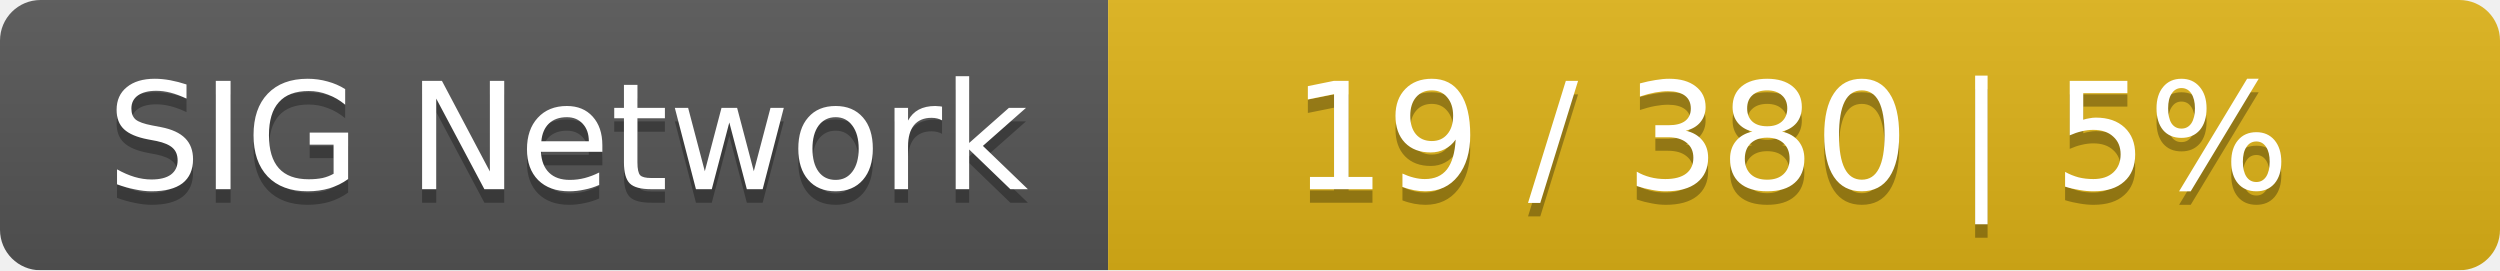
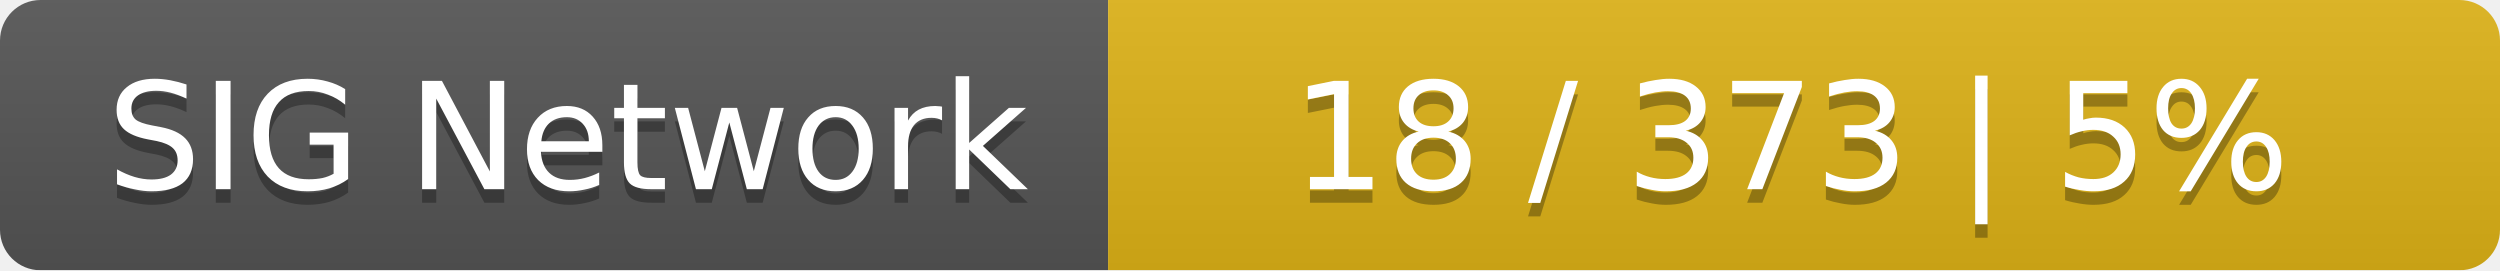
<svg xmlns="http://www.w3.org/2000/svg" width="185" height="20">
  <linearGradient id="smooth" x2="0" y2="100%">
    <stop offset="0" stop-color="#bbb" stop-opacity=".1" />
    <stop offset="1" stop-opacity=".1" />
  </linearGradient>
  <mask id="round">
    <rect width="185" height="20" rx="3" fill="#fff" />
  </mask>
  <g mask="url(#round)">
    <rect width="82" height="20" fill="#555" />
    <rect x="82" width="103" height="20" fill="#dfb317" />
    <rect width="185" height="20" fill="url(#smooth)" />
  </g>
  <g fill="#fff" text-anchor="middle" font-family="DejaVu Sans,Verdana,Geneva,sans-serif" font-size="11">
    <text x="42" y="15" fill="#010101" fill-opacity=".3">SIG Network</text>
    <text x="42" y="14">SIG Network</text>
-     <text x="132.5" y="15" fill="#010101" fill-opacity=".3">19 / 380    |    5%</text>
-     <text x="132.5" y="14">19 / 380    |    5%</text>
+     <text x="132.5" y="15" fill="#010101" fill-opacity=".3">18 / 373    |    5%</text>
+     <text x="132.5" y="14">18 / 373    |    5%</text>
  </g>
</svg>
